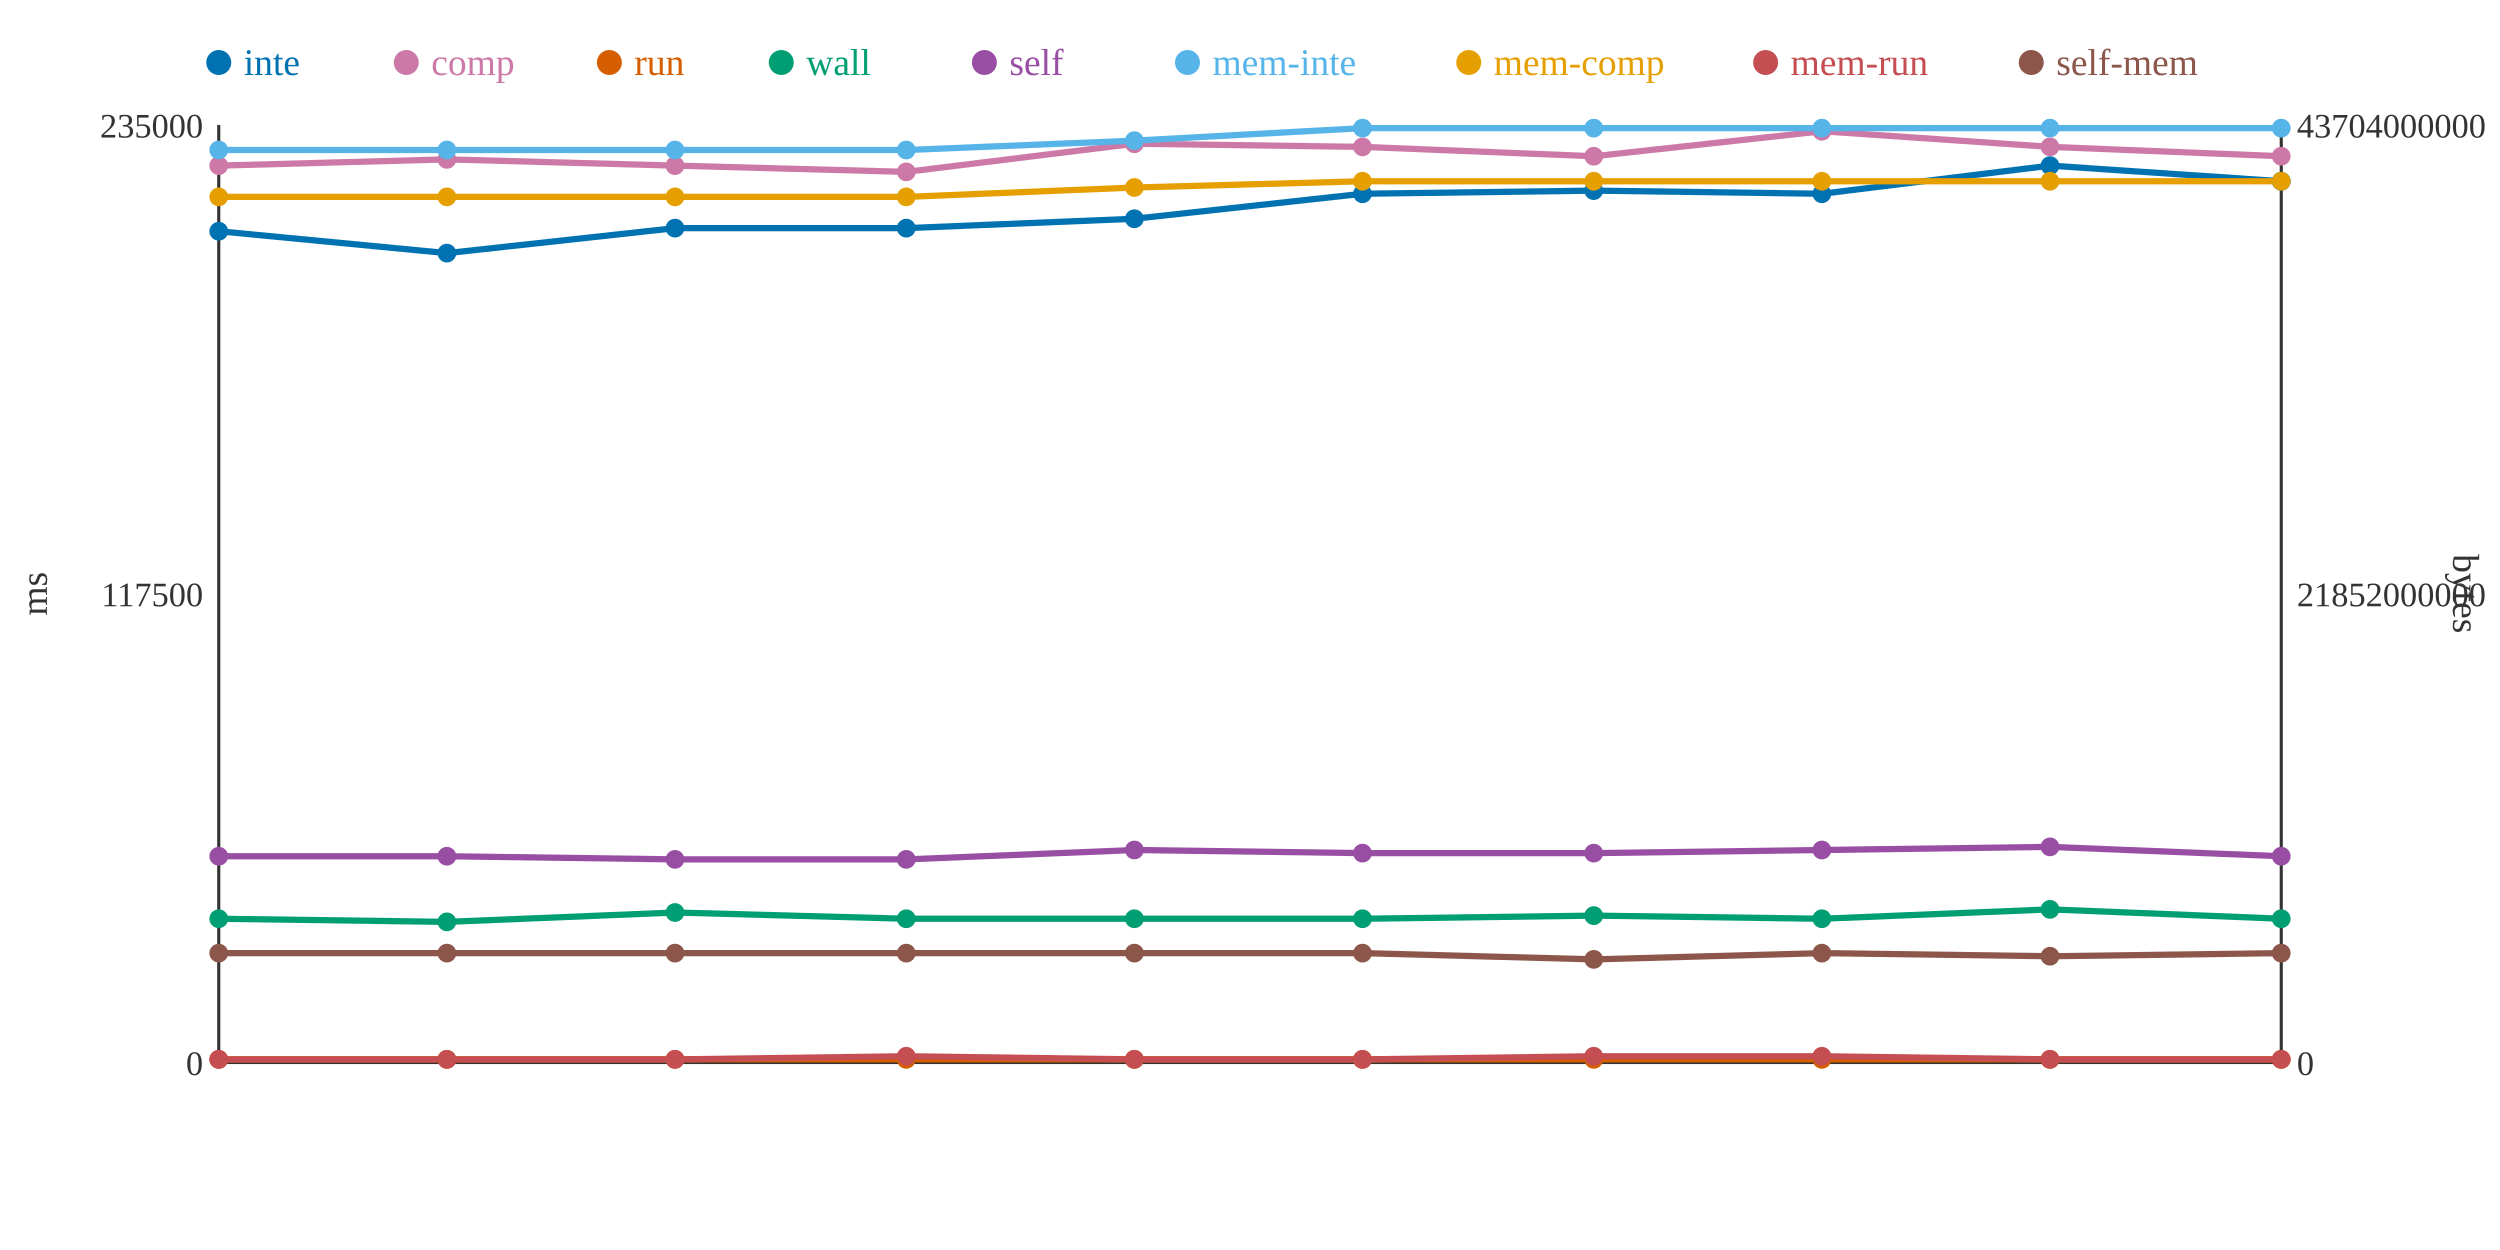
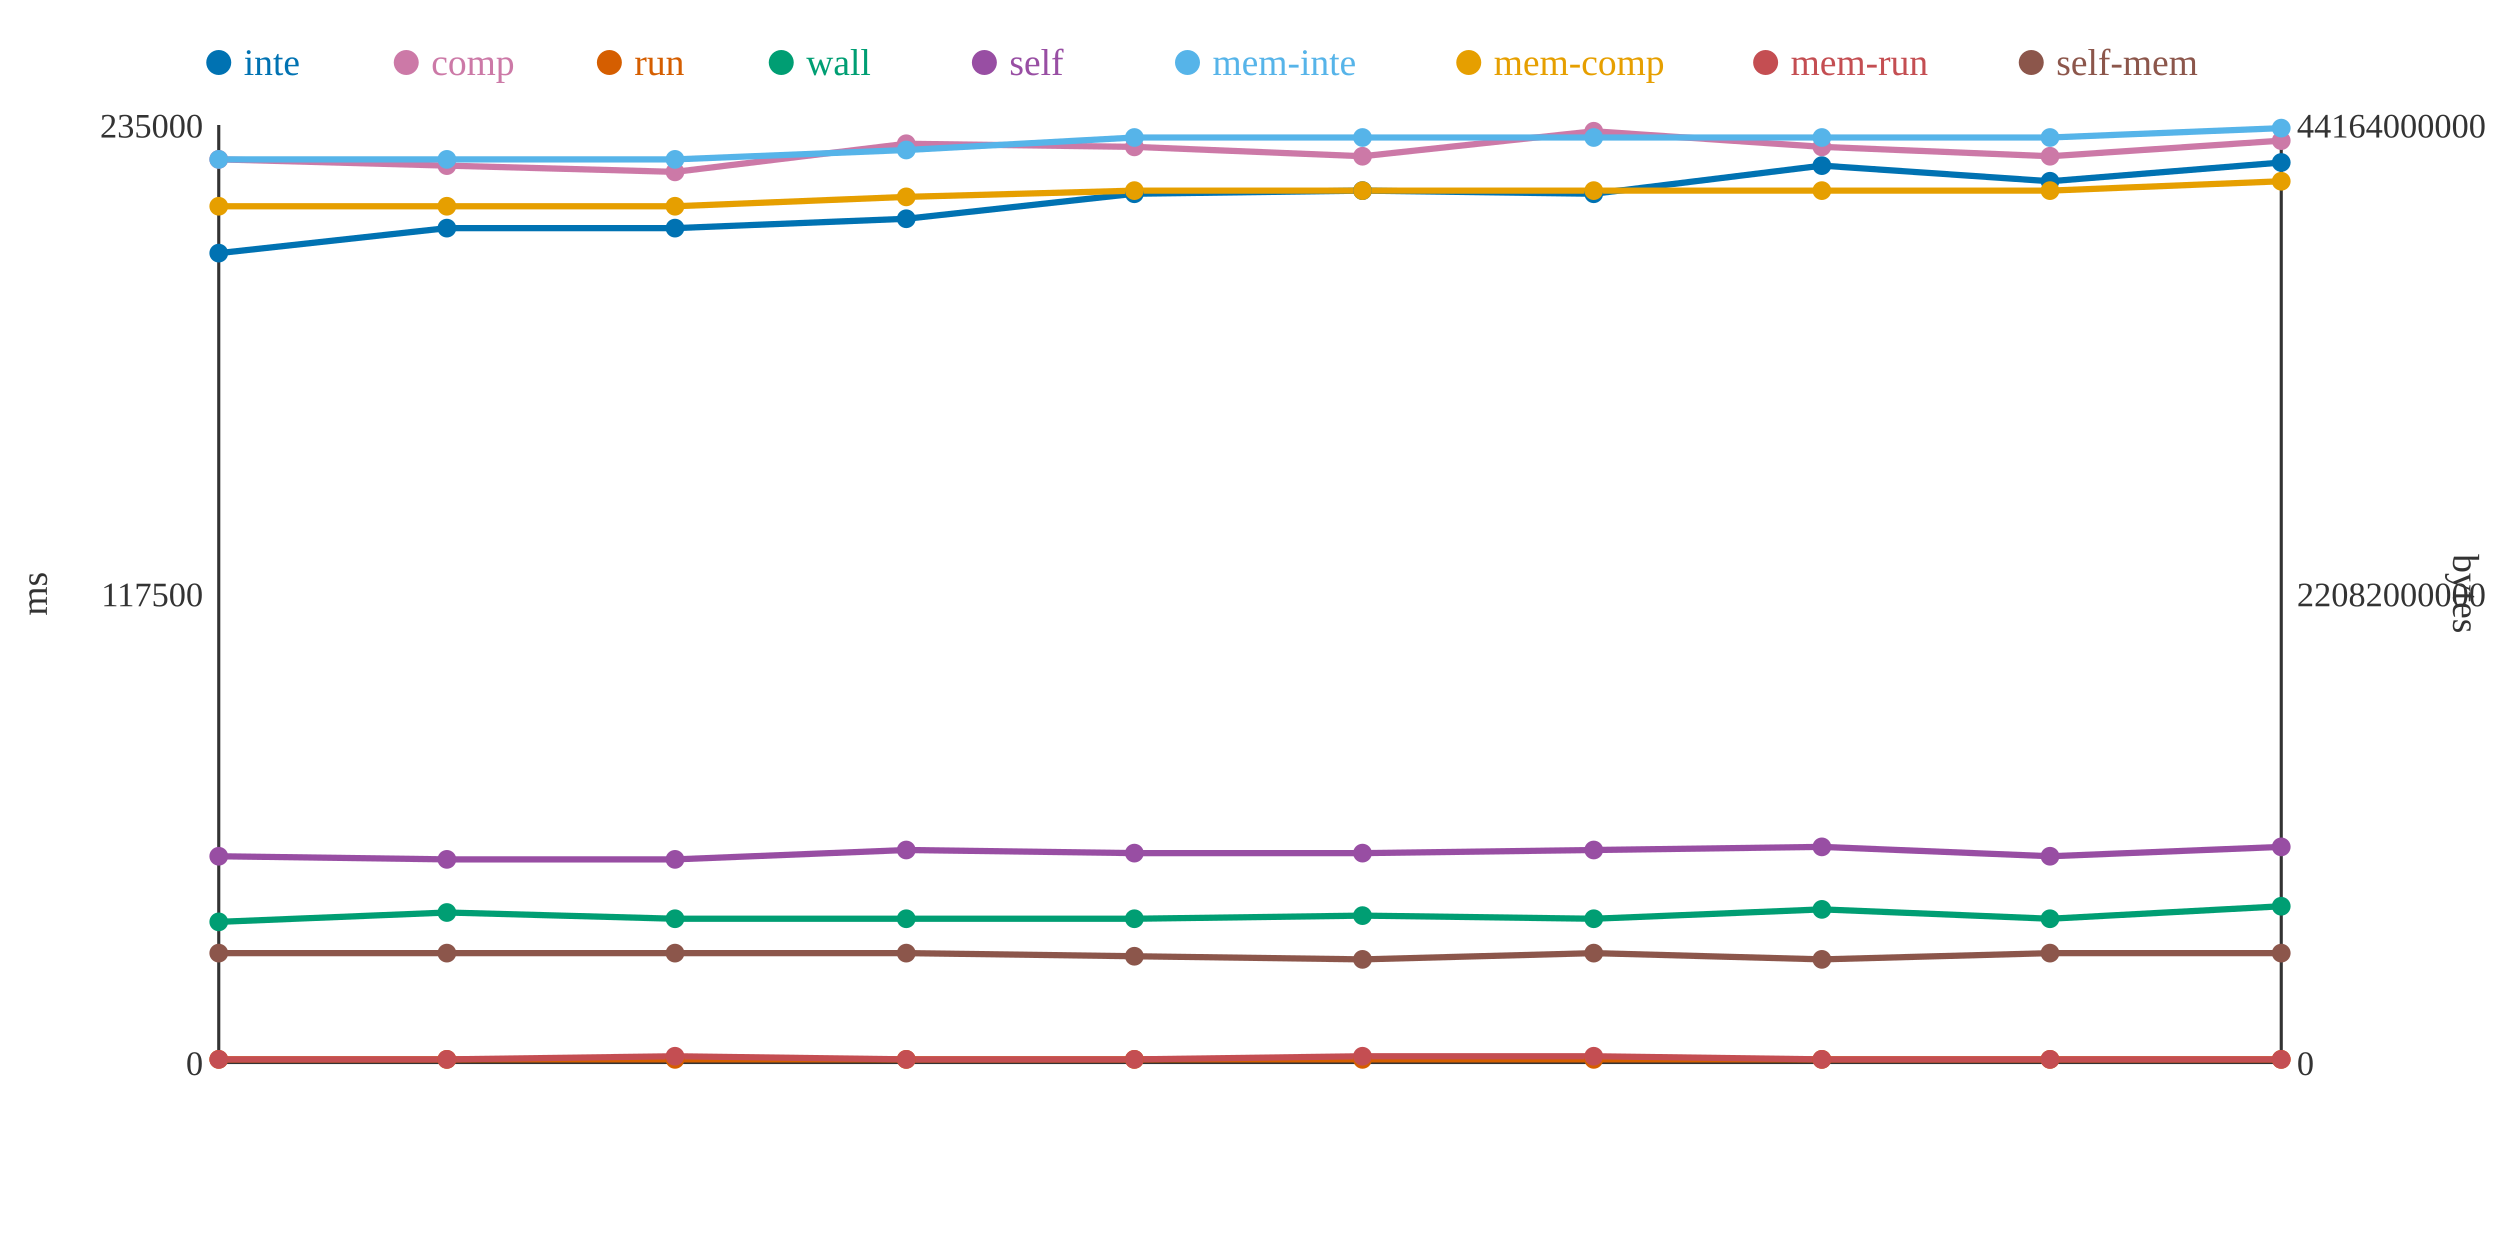
<svg xmlns="http://www.w3.org/2000/svg" width="800" height="400">
  <rect width="800" height="400" fill="white" />
  <line x1="70" y1="40" x2="70" y2="340" stroke="#333" stroke-width="1" />
  <line x1="70" y1="340" x2="730" y2="340" stroke="#333" stroke-width="1" />
  <line x1="730" y1="40" x2="730" y2="340" stroke="#333" stroke-width="1" />
  <text x="65" y="344" text-anchor="end" font-size="11" fill="#333">0</text>
  <text x="65" y="194" text-anchor="end" font-size="11" fill="#333">117500</text>
  <text x="65" y="44" text-anchor="end" font-size="11" fill="#333">235000</text>
  <text x="15" y="190" text-anchor="middle" font-size="12" fill="#333" transform="rotate(-90 15 190)">ms</text>
  <text x="735" y="344" text-anchor="start" font-size="11" fill="#333">0</text>
-   <text x="735" y="194" text-anchor="start" font-size="11" fill="#333">21852000000</text>
-   <text x="735" y="44" text-anchor="start" font-size="11" fill="#333">43704000000</text>
+   <text x="735" y="194" text-anchor="start" font-size="11" fill="#333">22082000000</text>
+   <text x="735" y="44" text-anchor="start" font-size="11" fill="#333">44164000000</text>
  <text x="785" y="190" text-anchor="middle" font-size="12" fill="#333" transform="rotate(90 785 190)">bytes</text>
-   <polyline points="70,74 143,81 216,73 290,73 363,70 436,62 510,61 583,62 656,53 730,58" fill="none" stroke="#0072B2" stroke-width="2" />
-   <polyline points="70,53 143,51 216,53 290,55 363,46 436,47 510,50 583,42 656,47 730,50" fill="none" stroke="#CC79A7" stroke-width="2" />
+   <polyline points="70,81 143,73 216,73 290,70 363,62 436,61 510,62 583,53 656,58 730,52" fill="none" stroke="#0072B2" stroke-width="2" />
+   <polyline points="70,51 143,53 216,55 290,46 363,47 436,50 510,42 583,47 656,50 730,45" fill="none" stroke="#CC79A7" stroke-width="2" />
  <polyline points="70,339 143,339 216,339 290,339 363,339 436,339 510,339 583,339 656,339 730,339" fill="none" stroke="#D55E00" stroke-width="2" />
-   <polyline points="70,294 143,295 216,292 290,294 363,294 436,294 510,293 583,294 656,291 730,294" fill="none" stroke="#009E73" stroke-width="2" />
-   <polyline points="70,274 143,274 216,275 290,275 363,272 436,273 510,273 583,272 656,271 730,274" fill="none" stroke="#984EA3" stroke-width="2" />
-   <polyline points="70,48 143,48 216,48 290,48 363,45 436,41 510,41 583,41 656,41 730,41" fill="none" stroke="#56B4E9" stroke-width="2" />
-   <polyline points="70,63 143,63 216,63 290,63 363,60 436,58 510,58 583,58 656,58 730,58" fill="none" stroke="#E69F00" stroke-width="2" />
-   <polyline points="70,339 143,339 216,339 290,338 363,339 436,339 510,338 583,338 656,339 730,339" fill="none" stroke="#C44E52" stroke-width="2" />
-   <polyline points="70,305 143,305 216,305 290,305 363,305 436,305 510,307 583,305 656,306 730,305" fill="none" stroke="#8C564B" stroke-width="2" />
-   <circle cx="70" cy="74" r="3" fill="#0072B2" />
-   <circle cx="70" cy="53" r="3" fill="#CC79A7" />
+   <polyline points="70,295 143,292 216,294 290,294 363,294 436,293 510,294 583,291 656,294 730,290" fill="none" stroke="#009E73" stroke-width="2" />
+   <polyline points="70,274 143,275 216,275 290,272 363,273 436,273 510,272 583,271 656,274 730,271" fill="none" stroke="#984EA3" stroke-width="2" />
+   <polyline points="70,51 143,51 216,51 290,48 363,44 436,44 510,44 583,44 656,44 730,41" fill="none" stroke="#56B4E9" stroke-width="2" />
+   <polyline points="70,66 143,66 216,66 290,63 363,61 436,61 510,61 583,61 656,61 730,58" fill="none" stroke="#E69F00" stroke-width="2" />
+   <polyline points="70,339 143,339 216,338 290,339 363,339 436,338 510,338 583,339 656,339 730,339" fill="none" stroke="#C44E52" stroke-width="2" />
+   <polyline points="70,305 143,305 216,305 290,305 363,306 436,307 510,305 583,307 656,305 730,305" fill="none" stroke="#8C564B" stroke-width="2" />
+   <circle cx="70" cy="81" r="3" fill="#0072B2" />
+   <circle cx="70" cy="51" r="3" fill="#CC79A7" />
  <circle cx="70" cy="339" r="3" fill="#D55E00" />
-   <circle cx="70" cy="294" r="3" fill="#009E73" />
+   <circle cx="70" cy="295" r="3" fill="#009E73" />
  <circle cx="70" cy="274" r="3" fill="#984EA3" />
-   <circle cx="70" cy="48" r="3" fill="#56B4E9" />
-   <circle cx="70" cy="63" r="3" fill="#E69F00" />
+   <circle cx="70" cy="51" r="3" fill="#56B4E9" />
+   <circle cx="70" cy="66" r="3" fill="#E69F00" />
  <circle cx="70" cy="339" r="3" fill="#C44E52" />
  <circle cx="70" cy="305" r="3" fill="#8C564B" />
-   <circle cx="143" cy="81" r="3" fill="#0072B2" />
-   <circle cx="143" cy="51" r="3" fill="#CC79A7" />
+   <circle cx="143" cy="73" r="3" fill="#0072B2" />
+   <circle cx="143" cy="53" r="3" fill="#CC79A7" />
  <circle cx="143" cy="339" r="3" fill="#D55E00" />
-   <circle cx="143" cy="295" r="3" fill="#009E73" />
-   <circle cx="143" cy="274" r="3" fill="#984EA3" />
-   <circle cx="143" cy="48" r="3" fill="#56B4E9" />
-   <circle cx="143" cy="63" r="3" fill="#E69F00" />
+   <circle cx="143" cy="292" r="3" fill="#009E73" />
+   <circle cx="143" cy="275" r="3" fill="#984EA3" />
+   <circle cx="143" cy="51" r="3" fill="#56B4E9" />
+   <circle cx="143" cy="66" r="3" fill="#E69F00" />
  <circle cx="143" cy="339" r="3" fill="#C44E52" />
  <circle cx="143" cy="305" r="3" fill="#8C564B" />
  <circle cx="216" cy="73" r="3" fill="#0072B2" />
-   <circle cx="216" cy="53" r="3" fill="#CC79A7" />
+   <circle cx="216" cy="55" r="3" fill="#CC79A7" />
  <circle cx="216" cy="339" r="3" fill="#D55E00" />
-   <circle cx="216" cy="292" r="3" fill="#009E73" />
+   <circle cx="216" cy="294" r="3" fill="#009E73" />
  <circle cx="216" cy="275" r="3" fill="#984EA3" />
-   <circle cx="216" cy="48" r="3" fill="#56B4E9" />
-   <circle cx="216" cy="63" r="3" fill="#E69F00" />
-   <circle cx="216" cy="339" r="3" fill="#C44E52" />
+   <circle cx="216" cy="51" r="3" fill="#56B4E9" />
+   <circle cx="216" cy="66" r="3" fill="#E69F00" />
+   <circle cx="216" cy="338" r="3" fill="#C44E52" />
  <circle cx="216" cy="305" r="3" fill="#8C564B" />
-   <circle cx="290" cy="73" r="3" fill="#0072B2" />
-   <circle cx="290" cy="55" r="3" fill="#CC79A7" />
+   <circle cx="290" cy="70" r="3" fill="#0072B2" />
+   <circle cx="290" cy="46" r="3" fill="#CC79A7" />
  <circle cx="290" cy="339" r="3" fill="#D55E00" />
  <circle cx="290" cy="294" r="3" fill="#009E73" />
-   <circle cx="290" cy="275" r="3" fill="#984EA3" />
+   <circle cx="290" cy="272" r="3" fill="#984EA3" />
  <circle cx="290" cy="48" r="3" fill="#56B4E9" />
  <circle cx="290" cy="63" r="3" fill="#E69F00" />
-   <circle cx="290" cy="338" r="3" fill="#C44E52" />
+   <circle cx="290" cy="339" r="3" fill="#C44E52" />
  <circle cx="290" cy="305" r="3" fill="#8C564B" />
-   <circle cx="363" cy="70" r="3" fill="#0072B2" />
-   <circle cx="363" cy="46" r="3" fill="#CC79A7" />
+   <circle cx="363" cy="62" r="3" fill="#0072B2" />
+   <circle cx="363" cy="47" r="3" fill="#CC79A7" />
  <circle cx="363" cy="339" r="3" fill="#D55E00" />
  <circle cx="363" cy="294" r="3" fill="#009E73" />
-   <circle cx="363" cy="272" r="3" fill="#984EA3" />
-   <circle cx="363" cy="45" r="3" fill="#56B4E9" />
-   <circle cx="363" cy="60" r="3" fill="#E69F00" />
+   <circle cx="363" cy="273" r="3" fill="#984EA3" />
+   <circle cx="363" cy="44" r="3" fill="#56B4E9" />
+   <circle cx="363" cy="61" r="3" fill="#E69F00" />
  <circle cx="363" cy="339" r="3" fill="#C44E52" />
-   <circle cx="363" cy="305" r="3" fill="#8C564B" />
-   <circle cx="436" cy="62" r="3" fill="#0072B2" />
-   <circle cx="436" cy="47" r="3" fill="#CC79A7" />
+   <circle cx="363" cy="306" r="3" fill="#8C564B" />
+   <circle cx="436" cy="61" r="3" fill="#0072B2" />
+   <circle cx="436" cy="50" r="3" fill="#CC79A7" />
  <circle cx="436" cy="339" r="3" fill="#D55E00" />
-   <circle cx="436" cy="294" r="3" fill="#009E73" />
+   <circle cx="436" cy="293" r="3" fill="#009E73" />
  <circle cx="436" cy="273" r="3" fill="#984EA3" />
-   <circle cx="436" cy="41" r="3" fill="#56B4E9" />
-   <circle cx="436" cy="58" r="3" fill="#E69F00" />
-   <circle cx="436" cy="339" r="3" fill="#C44E52" />
-   <circle cx="436" cy="305" r="3" fill="#8C564B" />
-   <circle cx="510" cy="61" r="3" fill="#0072B2" />
-   <circle cx="510" cy="50" r="3" fill="#CC79A7" />
+   <circle cx="436" cy="44" r="3" fill="#56B4E9" />
+   <circle cx="436" cy="61" r="3" fill="#E69F00" />
+   <circle cx="436" cy="338" r="3" fill="#C44E52" />
+   <circle cx="436" cy="307" r="3" fill="#8C564B" />
+   <circle cx="510" cy="62" r="3" fill="#0072B2" />
+   <circle cx="510" cy="42" r="3" fill="#CC79A7" />
  <circle cx="510" cy="339" r="3" fill="#D55E00" />
-   <circle cx="510" cy="293" r="3" fill="#009E73" />
-   <circle cx="510" cy="273" r="3" fill="#984EA3" />
-   <circle cx="510" cy="41" r="3" fill="#56B4E9" />
-   <circle cx="510" cy="58" r="3" fill="#E69F00" />
+   <circle cx="510" cy="294" r="3" fill="#009E73" />
+   <circle cx="510" cy="272" r="3" fill="#984EA3" />
+   <circle cx="510" cy="44" r="3" fill="#56B4E9" />
+   <circle cx="510" cy="61" r="3" fill="#E69F00" />
  <circle cx="510" cy="338" r="3" fill="#C44E52" />
-   <circle cx="510" cy="307" r="3" fill="#8C564B" />
-   <circle cx="583" cy="62" r="3" fill="#0072B2" />
-   <circle cx="583" cy="42" r="3" fill="#CC79A7" />
+   <circle cx="510" cy="305" r="3" fill="#8C564B" />
+   <circle cx="583" cy="53" r="3" fill="#0072B2" />
+   <circle cx="583" cy="47" r="3" fill="#CC79A7" />
  <circle cx="583" cy="339" r="3" fill="#D55E00" />
-   <circle cx="583" cy="294" r="3" fill="#009E73" />
-   <circle cx="583" cy="272" r="3" fill="#984EA3" />
-   <circle cx="583" cy="41" r="3" fill="#56B4E9" />
-   <circle cx="583" cy="58" r="3" fill="#E69F00" />
-   <circle cx="583" cy="338" r="3" fill="#C44E52" />
-   <circle cx="583" cy="305" r="3" fill="#8C564B" />
-   <circle cx="656" cy="53" r="3" fill="#0072B2" />
-   <circle cx="656" cy="47" r="3" fill="#CC79A7" />
+   <circle cx="583" cy="291" r="3" fill="#009E73" />
+   <circle cx="583" cy="271" r="3" fill="#984EA3" />
+   <circle cx="583" cy="44" r="3" fill="#56B4E9" />
+   <circle cx="583" cy="61" r="3" fill="#E69F00" />
+   <circle cx="583" cy="339" r="3" fill="#C44E52" />
+   <circle cx="583" cy="307" r="3" fill="#8C564B" />
+   <circle cx="656" cy="58" r="3" fill="#0072B2" />
+   <circle cx="656" cy="50" r="3" fill="#CC79A7" />
  <circle cx="656" cy="339" r="3" fill="#D55E00" />
-   <circle cx="656" cy="291" r="3" fill="#009E73" />
-   <circle cx="656" cy="271" r="3" fill="#984EA3" />
-   <circle cx="656" cy="41" r="3" fill="#56B4E9" />
-   <circle cx="656" cy="58" r="3" fill="#E69F00" />
+   <circle cx="656" cy="294" r="3" fill="#009E73" />
+   <circle cx="656" cy="274" r="3" fill="#984EA3" />
+   <circle cx="656" cy="44" r="3" fill="#56B4E9" />
+   <circle cx="656" cy="61" r="3" fill="#E69F00" />
  <circle cx="656" cy="339" r="3" fill="#C44E52" />
-   <circle cx="656" cy="306" r="3" fill="#8C564B" />
-   <circle cx="730" cy="58" r="3" fill="#0072B2" />
-   <circle cx="730" cy="50" r="3" fill="#CC79A7" />
+   <circle cx="656" cy="305" r="3" fill="#8C564B" />
+   <circle cx="730" cy="52" r="3" fill="#0072B2" />
+   <circle cx="730" cy="45" r="3" fill="#CC79A7" />
  <circle cx="730" cy="339" r="3" fill="#D55E00" />
-   <circle cx="730" cy="294" r="3" fill="#009E73" />
-   <circle cx="730" cy="274" r="3" fill="#984EA3" />
+   <circle cx="730" cy="290" r="3" fill="#009E73" />
+   <circle cx="730" cy="271" r="3" fill="#984EA3" />
  <circle cx="730" cy="41" r="3" fill="#56B4E9" />
  <circle cx="730" cy="58" r="3" fill="#E69F00" />
  <circle cx="730" cy="339" r="3" fill="#C44E52" />
  <circle cx="730" cy="305" r="3" fill="#8C564B" />
  <circle cx="70" cy="20" r="4" fill="#0072B2" />
  <text x="78" y="24" text-anchor="start" font-size="12" fill="#0072B2">inte</text>
  <circle cx="130" cy="20" r="4" fill="#CC79A7" />
  <text x="138" y="24" text-anchor="start" font-size="12" fill="#CC79A7">comp</text>
  <circle cx="195" cy="20" r="4" fill="#D55E00" />
  <text x="203" y="24" text-anchor="start" font-size="12" fill="#D55E00">run</text>
  <circle cx="250" cy="20" r="4" fill="#009E73" />
  <text x="258" y="24" text-anchor="start" font-size="12" fill="#009E73">wall</text>
  <circle cx="315" cy="20" r="4" fill="#984EA3" />
  <text x="323" y="24" text-anchor="start" font-size="12" fill="#984EA3">self</text>
  <circle cx="380" cy="20" r="4" fill="#56B4E9" />
  <text x="388" y="24" text-anchor="start" font-size="12" fill="#56B4E9">mem-inte</text>
  <circle cx="470" cy="20" r="4" fill="#E69F00" />
  <text x="478" y="24" text-anchor="start" font-size="12" fill="#E69F00">mem-comp</text>
  <circle cx="565" cy="20" r="4" fill="#C44E52" />
  <text x="573" y="24" text-anchor="start" font-size="12" fill="#C44E52">mem-run</text>
  <circle cx="650" cy="20" r="4" fill="#8C564B" />
  <text x="658" y="24" text-anchor="start" font-size="12" fill="#8C564B">self-mem</text>
</svg>
